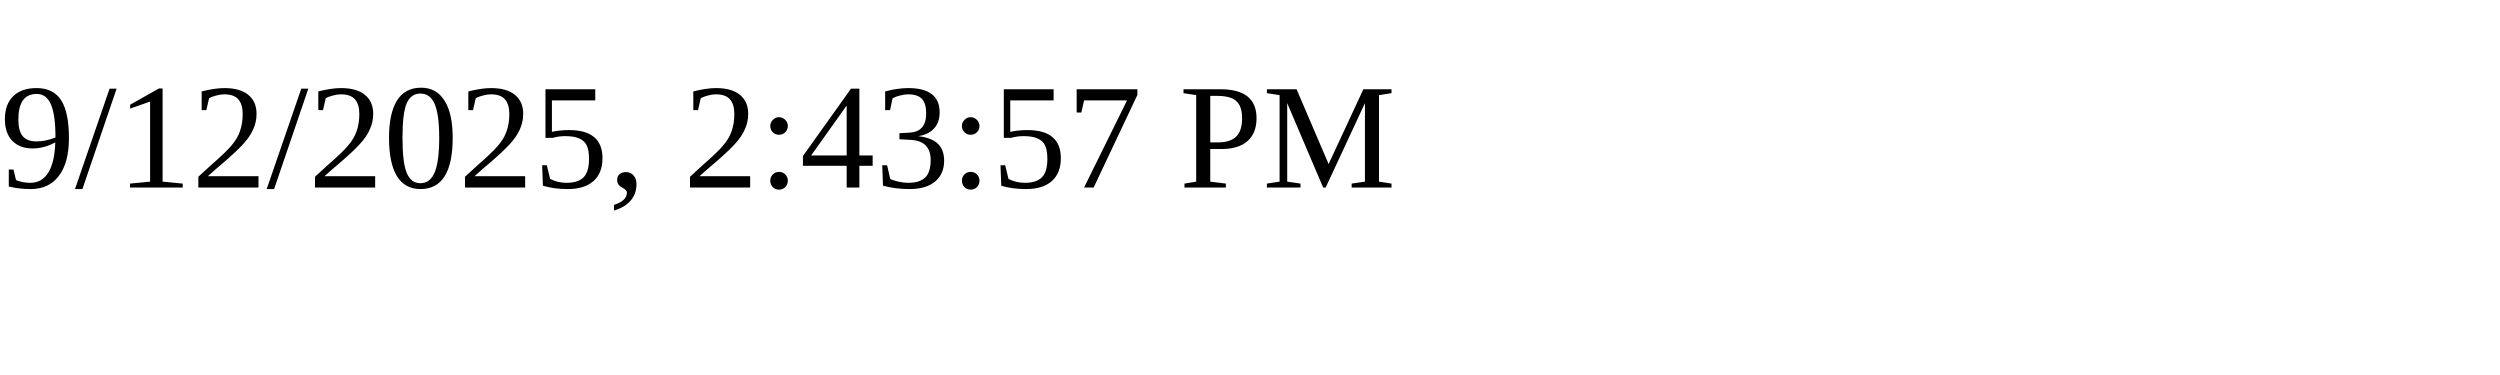
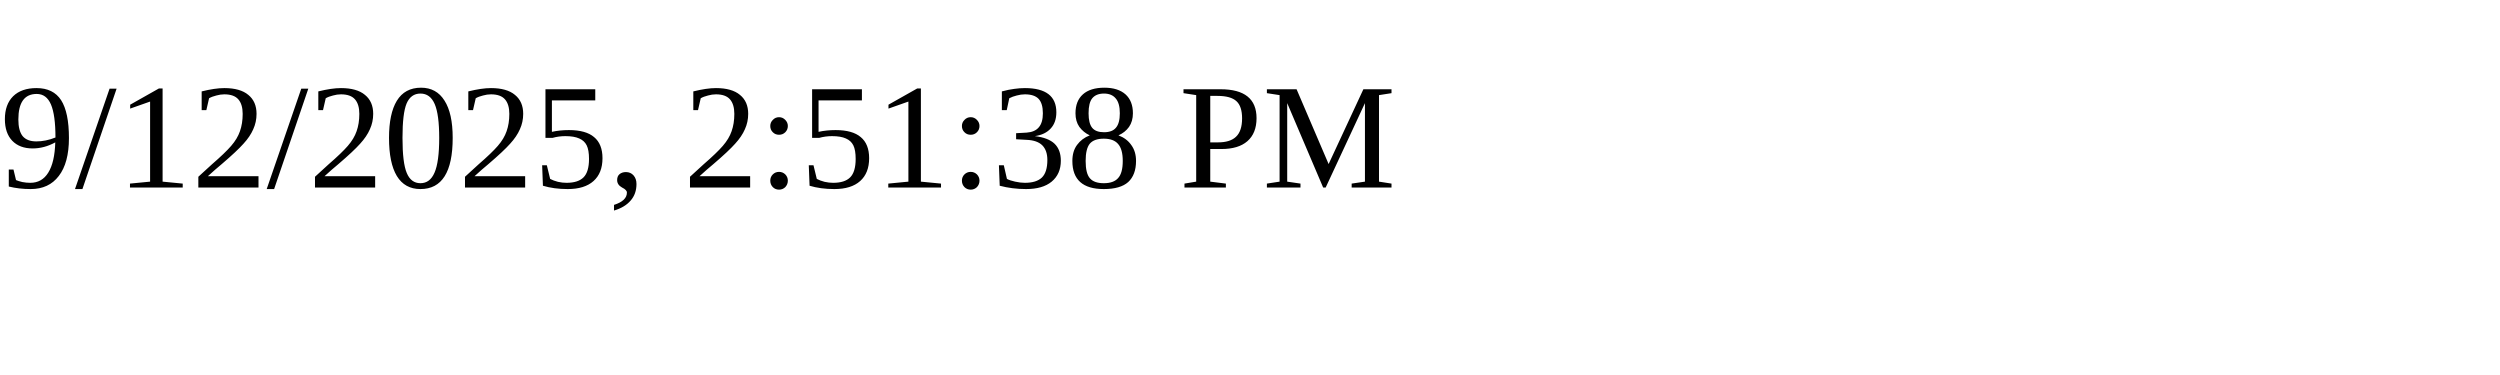
<svg xmlns="http://www.w3.org/2000/svg" height="30" width="200">
-   <text x="0" y="15">9/12/2025, 2:43:57 PM</text>
+   <text x="0" y="15">9/12/2025, 2:51:38 PM</text>
</svg>
